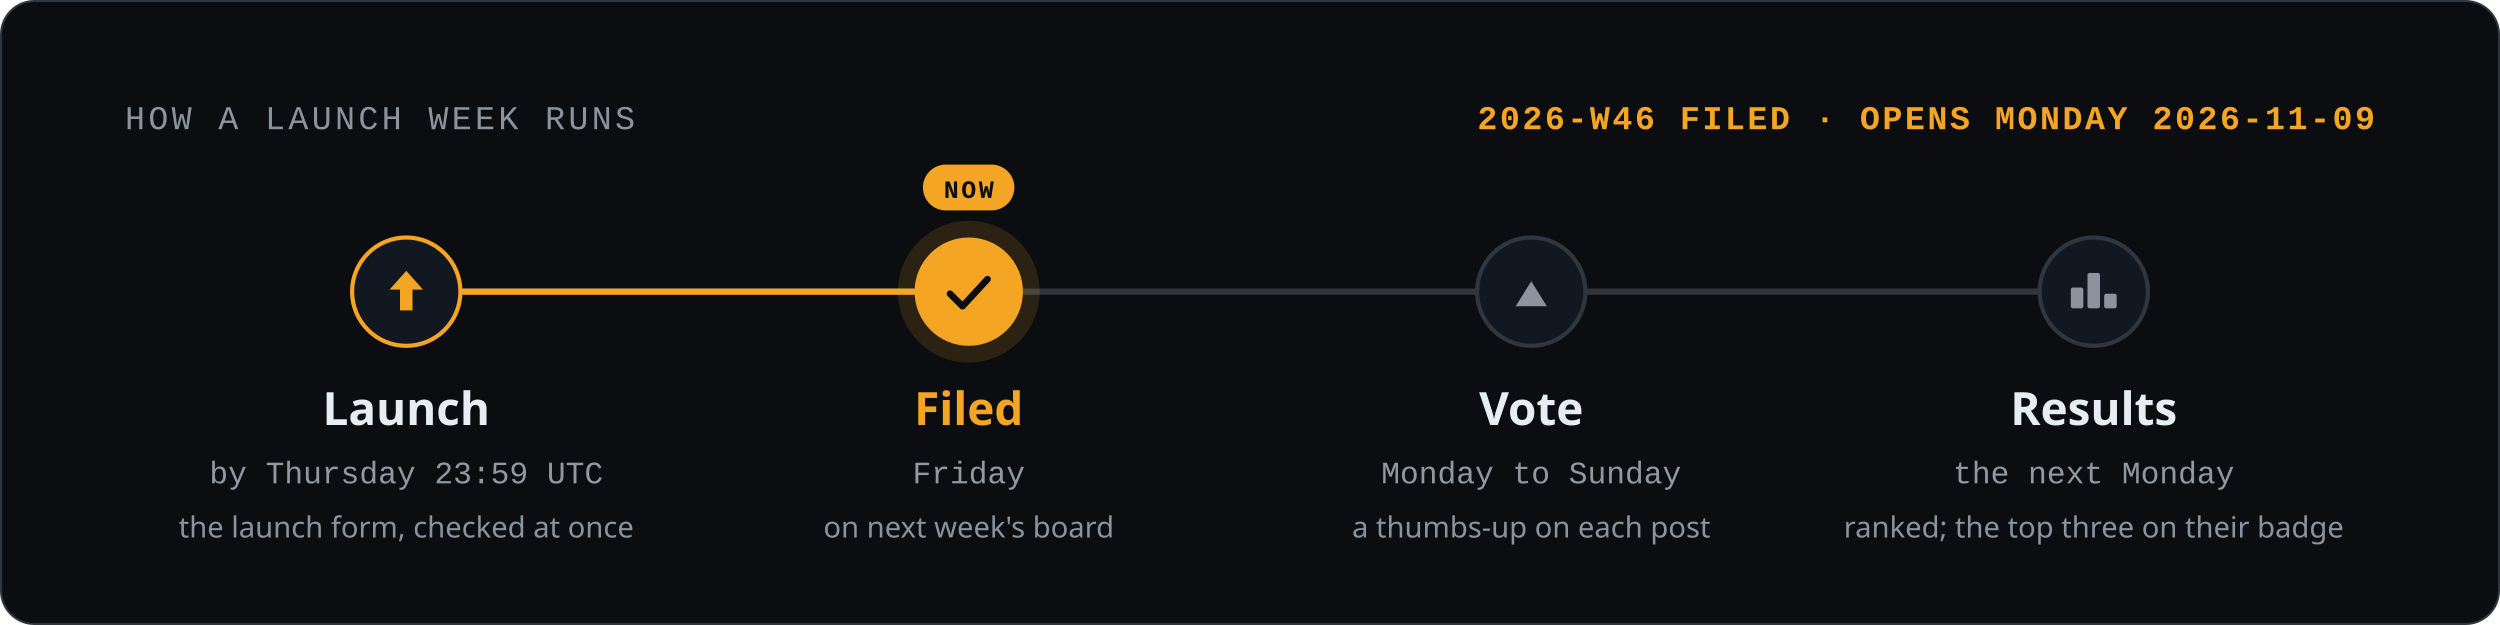
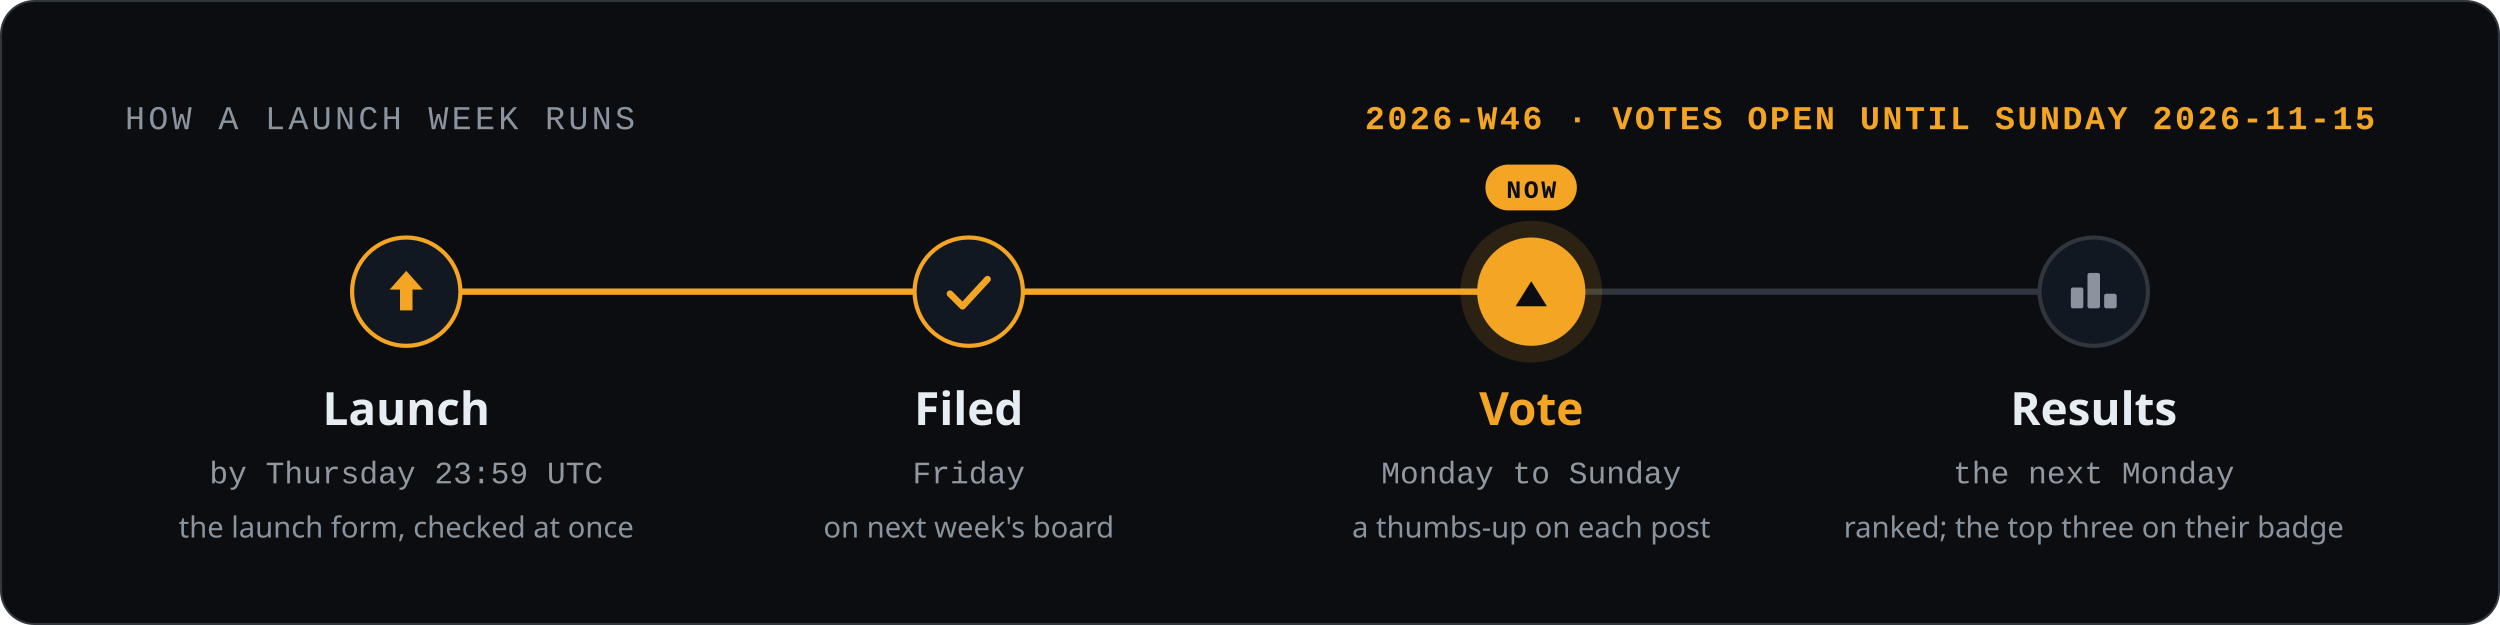
<svg xmlns="http://www.w3.org/2000/svg" width="1200" height="300" viewBox="0 0 1200 300" role="img" aria-labelledby="title description">
  <style>text{font-family:-apple-system,BlinkMacSystemFont,'Segoe UI','Noto Sans',Helvetica,Arial,'PingFang SC','Hiragino Sans GB','Microsoft YaHei','Noto Sans CJK SC',sans-serif;fill:#e6edf3}.mono{font-family:ui-monospace,SFMono-Regular,'SF Mono',Menlo,Consolas,'Liberation Mono',monospace}.muted{fill:#9198a1}.faint{fill:#8b949e}.accent{fill:#f5a524}.inv{fill:#0b0d10}</style>
  <rect x=".5" y=".5" width="1199" height="299" rx="16" fill="#0b0d10" stroke="#30363d" />
  <text x="60" y="62" font-size="16" class="mono faint" letter-spacing="1.6">HOW A LAUNCH WEEK RUNS</text>
-   <text x="1140" y="62" font-size="16" class="mono accent" font-weight="600" text-anchor="end" letter-spacing="1.2">2026-W46 FILED · OPENS MONDAY 2026-11-09</text>
+   <text x="1140" y="62" font-size="16" class="mono accent" font-weight="600" text-anchor="end" letter-spacing="1.2">2026-W46 · VOTES OPEN UNTIL SUNDAY 2026-11-15</text>
  <path d="M195.0 140H1005.0" stroke="#30363d" stroke-width="3" stroke-linecap="round" />
-   <path d="M195.0 140H465.0" stroke="#f5a524" stroke-width="3" stroke-linecap="round" />
+   <path d="M195.0 140H735.0" stroke="#f5a524" stroke-width="3" stroke-linecap="round" />
  <circle cx="195.0" cy="140" r="26" fill="#121821" stroke="#f5a524" stroke-width="2" />
  <path d="M195.0 130l8 9h-5v10h-6v-10h-5z" fill="#f5a524" />
  <text x="195.0" y="204" font-size="22" font-weight="600" text-anchor="middle">Launch</text>
  <text x="195.0" y="232" font-size="15" class="mono muted" text-anchor="middle">by Thursday 23:59 UTC</text>
  <text x="195.0" y="258" font-size="14" class="faint" text-anchor="middle">the launch form, checked at once</text>
-   <circle cx="465.0" cy="140" r="34" fill="#f5a524" fill-opacity=".14" />
-   <circle cx="465.0" cy="140" r="26" fill="#f5a524" />
-   <path d="M456.0 141l6 6l12 -13" fill="none" stroke="#0b0d10" stroke-width="3.2" stroke-linecap="round" stroke-linejoin="round" />
-   <rect x="443.0" y="79" width="43.9" height="22" rx="11" fill="#f5a524" />
-   <text x="465.0" y="95" font-size="12" class="mono inv" font-weight="700" text-anchor="middle" letter-spacing="1.2">NOW</text>
-   <text x="465.0" y="204" font-size="22" class="accent" font-weight="600" text-anchor="middle">Filed</text>
+   <circle cx="465.0" cy="140" r="26" fill="#121821" stroke="#f5a524" stroke-width="2" />
+   <path d="M456.0 141l6 6l12 -13" fill="none" stroke="#f5a524" stroke-width="3.2" stroke-linecap="round" stroke-linejoin="round" />
+   <text x="465.0" y="204" font-size="22" font-weight="600" text-anchor="middle">Filed</text>
  <text x="465.0" y="232" font-size="15" class="mono muted" text-anchor="middle">Friday</text>
  <text x="465.0" y="258" font-size="14" class="faint" text-anchor="middle">on next week's board</text>
-   <circle cx="735.0" cy="140" r="26" fill="#121821" stroke="#30363d" stroke-width="2" />
-   <path d="M735.0 135.0l7.5 12.0h-15.0z" fill="#8b949e" />
-   <text x="735.0" y="204" font-size="22" font-weight="600" text-anchor="middle">Vote</text>
+   <circle cx="735.0" cy="140" r="34" fill="#f5a524" fill-opacity=".14" />
+   <circle cx="735.0" cy="140" r="26" fill="#f5a524" />
+   <path d="M735.0 135.0l7.5 12.0h-15.0z" fill="#0b0d10" />
+   <rect x="713.0" y="79" width="43.9" height="22" rx="11" fill="#f5a524" />
+   <text x="735.0" y="95" font-size="12" class="mono inv" font-weight="700" text-anchor="middle" letter-spacing="1.2">NOW</text>
+   <text x="735.0" y="204" font-size="22" class="accent" font-weight="600" text-anchor="middle">Vote</text>
  <text x="735.0" y="232" font-size="15" class="mono muted" text-anchor="middle">Monday to Sunday</text>
  <text x="735.0" y="258" font-size="14" class="faint" text-anchor="middle">a thumbs-up on each post</text>
  <circle cx="1005.0" cy="140" r="26" fill="#121821" stroke="#30363d" stroke-width="2" />
  <rect x="994.0" y="138" width="6" height="10" rx="1" fill="#8b949e" />
  <rect x="1002.0" y="131" width="6" height="17" rx="1" fill="#8b949e" />
  <rect x="1010.0" y="141" width="6" height="7" rx="1" fill="#8b949e" />
  <text x="1005.0" y="204" font-size="22" font-weight="600" text-anchor="middle">Results</text>
  <text x="1005.0" y="232" font-size="15" class="mono muted" text-anchor="middle">the next Monday</text>
  <text x="1005.0" y="258" font-size="14" class="faint" text-anchor="middle">ranked; the top three on their badge</text>
</svg>
